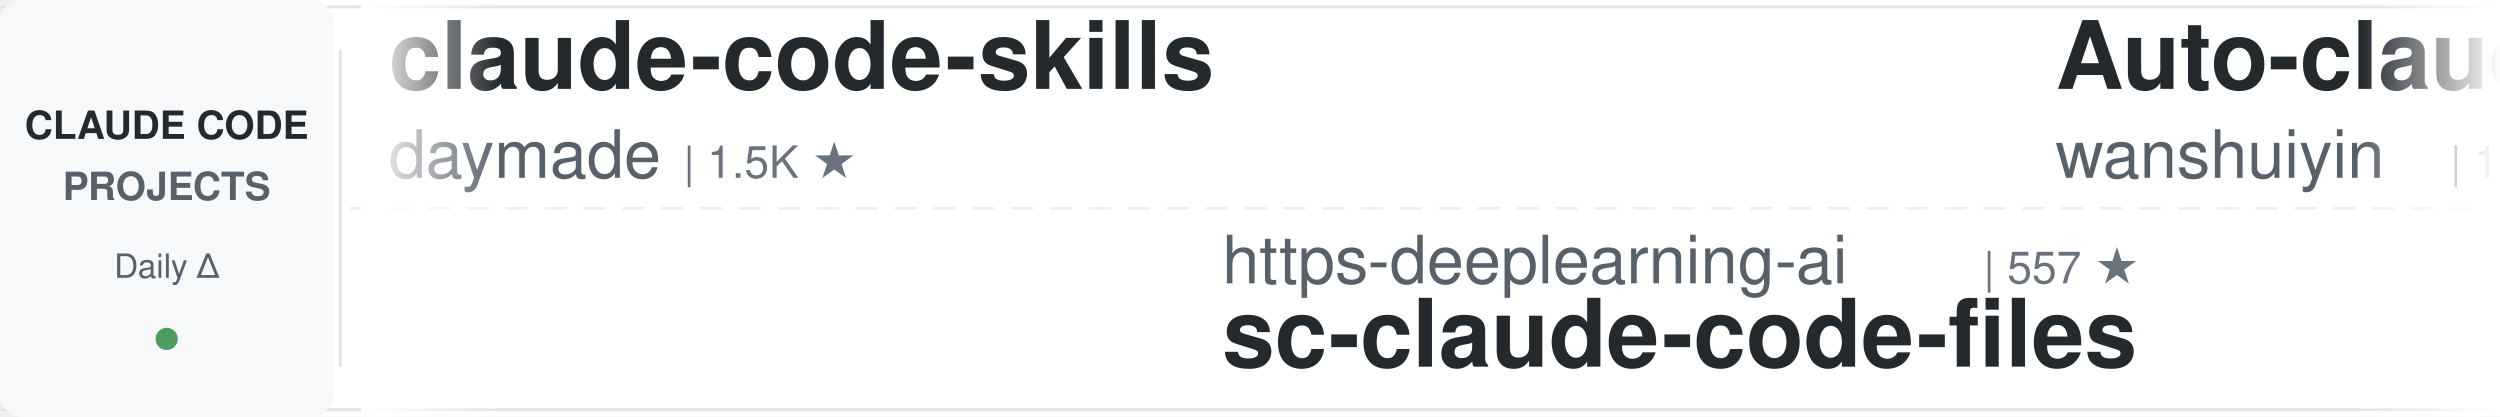
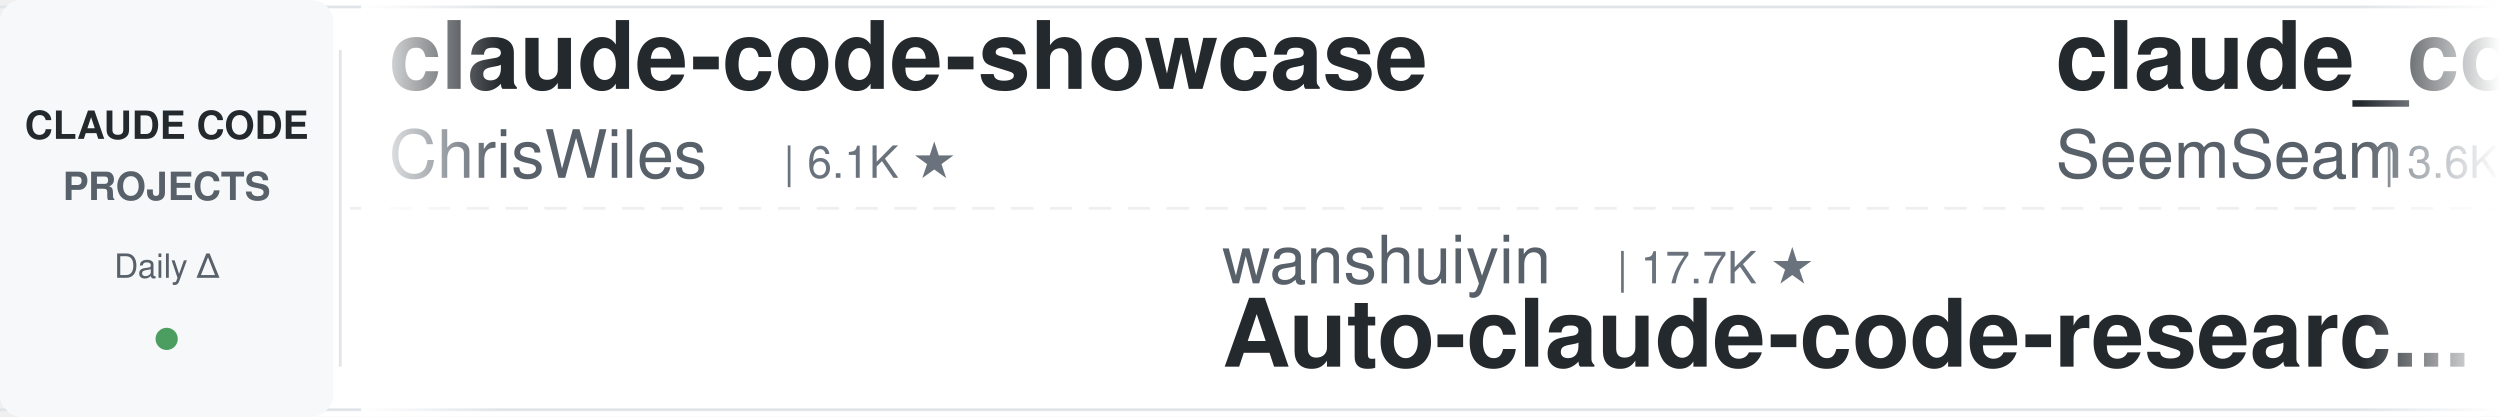
<svg xmlns="http://www.w3.org/2000/svg" width="900" height="150">
  <defs>
    <linearGradient id="leftFade" x1="0%" y1="0%" x2="100%" y2="0%">
      <stop offset="0%" style="stop-color:#ffffff;stop-opacity:1" />
      <stop offset="100%" style="stop-color:#ffffff;stop-opacity:0" />
    </linearGradient>
    <linearGradient id="rightFade" x1="0%" y1="0%" x2="100%" y2="0%">
      <stop offset="0%" style="stop-color:#ffffff;stop-opacity:0" />
      <stop offset="100%" style="stop-color:#ffffff;stop-opacity:1" />
    </linearGradient>
  </defs>
  <rect width="900" height="150" fill="#ffffff" rx="8" />
  <rect x="0" y="2" width="900" height="1" fill="#e1e4e8" />
  <rect x="0" y="147" width="900" height="1" fill="#e1e4e8" />
  <line x1="0" y1="75" x2="900" y2="75" stroke="#e1e4e8" stroke-width="1" stroke-dasharray="8 6" opacity="0.6" />
  <rect x="0" y="0" width="120" height="150" fill="#f6f8fa" rx="8" />
  <text x="60" y="50" font-family="-apple-system, BlinkMacSystemFont, 'Segoe UI', Helvetica, Arial, sans-serif" font-size="14" font-weight="600" fill="#24292e" text-anchor="middle">CLAUDE CODE</text>
  <text x="60" y="72" font-family="-apple-system, BlinkMacSystemFont, 'Segoe UI', Helvetica, Arial, sans-serif" font-size="14" font-weight="600" fill="#586069" text-anchor="middle">PROJECTS</text>
  <text x="60" y="100" font-family="-apple-system, BlinkMacSystemFont, 'Segoe UI', Helvetica, Arial, sans-serif" font-size="12" font-weight="500" fill="#586069" text-anchor="middle">Daily Δ</text>
  <circle cx="60" cy="122" r="4" fill="#22863a" opacity="0.8" />
  <rect x="122" y="18" width="1" height="114" fill="#e1e4e8" />
  <clipPath id="tickerClip">
    <rect x="130" y="0" width="770" height="150" />
  </clipPath>
  <g clip-path="url(#tickerClip)">
    <g id="tickerItems">
      <animateTransform attributeName="transform" attributeType="XML" type="translate" from="0 0" to="-3000 0" dur="54s" repeatCount="indefinite" />
      <g transform="translate(0, 0)">
-         <text x="140" y="32" font-family="-apple-system, BlinkMacSystemFont, 'Segoe UI', Helvetica, Arial, sans-serif" font-size="34" font-weight="600" fill="#24292e">claude-code-skills</text>
-         <text x="140" y="64" font-family="-apple-system, BlinkMacSystemFont, 'Segoe UI', Helvetica, Arial, sans-serif" font-size="24" font-weight="400" fill="#586069">daymade</text>
-         <text x="246" y="64" font-family="-apple-system, BlinkMacSystemFont, 'Segoe UI', Helvetica, Arial, sans-serif" font-size="16" font-weight="500" fill="#6a737d">| 1.5K ★</text>
+         <text x="140" y="32" font-family="-apple-system, BlinkMacSystemFont, 'Segoe UI', Helvetica, Arial, sans-serif" font-size="34" font-weight="600" fill="#24292e">claude-code-showcase</text>
+         <text x="140" y="64" font-family="-apple-system, BlinkMacSystemFont, 'Segoe UI', Helvetica, Arial, sans-serif" font-size="24" font-weight="400" fill="#586069">ChrisWiles</text>
+         <text x="282" y="64" font-family="-apple-system, BlinkMacSystemFont, 'Segoe UI', Helvetica, Arial, sans-serif" font-size="16" font-weight="500" fill="#6a737d">| 6.1K ★</text>
      </g>
      <g transform="translate(300, 0)">
-         <text x="140" y="102" font-family="-apple-system, BlinkMacSystemFont, 'Segoe UI', Helvetica, Arial, sans-serif" font-size="24" font-weight="400" fill="#586069">https-deeplearning-ai</text>
-         <text x="414" y="102" font-family="-apple-system, BlinkMacSystemFont, 'Segoe UI', Helvetica, Arial, sans-serif" font-size="16" font-weight="500" fill="#6a737d">| 557 ★</text>
-         <text x="140" y="132" font-family="-apple-system, BlinkMacSystemFont, 'Segoe UI', Helvetica, Arial, sans-serif" font-size="34" font-weight="600" fill="#24292e">sc-claude-code-files</text>
+         <text x="140" y="102" font-family="-apple-system, BlinkMacSystemFont, 'Segoe UI', Helvetica, Arial, sans-serif" font-size="24" font-weight="400" fill="#586069">wanshuiyin</text>
+         <text x="282" y="102" font-family="-apple-system, BlinkMacSystemFont, 'Segoe UI', Helvetica, Arial, sans-serif" font-size="16" font-weight="500" fill="#6a737d">| 17.7K ★</text>
+         <text x="140" y="132" font-family="-apple-system, BlinkMacSystemFont, 'Segoe UI', Helvetica, Arial, sans-serif" font-size="34" font-weight="600" fill="#24292e">Auto-claude-code-researc...</text>
      </g>
      <g transform="translate(600, 0)">
-         <text x="140" y="32" font-family="-apple-system, BlinkMacSystemFont, 'Segoe UI', Helvetica, Arial, sans-serif" font-size="34" font-weight="600" fill="#24292e">Auto-claude-code-researc...</text>
-         <text x="140" y="64" font-family="-apple-system, BlinkMacSystemFont, 'Segoe UI', Helvetica, Arial, sans-serif" font-size="24" font-weight="400" fill="#586069">wanshuiyin</text>
-         <text x="282" y="64" font-family="-apple-system, BlinkMacSystemFont, 'Segoe UI', Helvetica, Arial, sans-serif" font-size="16" font-weight="500" fill="#6a737d">| 17.7K ★</text>
+         <text x="140" y="32" font-family="-apple-system, BlinkMacSystemFont, 'Segoe UI', Helvetica, Arial, sans-serif" font-size="34" font-weight="600" fill="#24292e">claude_codex_bridge</text>
+         <text x="140" y="64" font-family="-apple-system, BlinkMacSystemFont, 'Segoe UI', Helvetica, Arial, sans-serif" font-size="24" font-weight="400" fill="#586069">SeemSeam</text>
+         <text x="258" y="64" font-family="-apple-system, BlinkMacSystemFont, 'Segoe UI', Helvetica, Arial, sans-serif" font-size="16" font-weight="500" fill="#6a737d">| 3.6K ★</text>
      </g>
      <g transform="translate(900, 0)">
-         <text x="140" y="102" font-family="-apple-system, BlinkMacSystemFont, 'Segoe UI', Helvetica, Arial, sans-serif" font-size="24" font-weight="400" fill="#586069">hangsman</text>
-         <text x="258" y="102" font-family="-apple-system, BlinkMacSystemFont, 'Segoe UI', Helvetica, Arial, sans-serif" font-size="16" font-weight="500" fill="#6a737d">| 798 ★</text>
-         <text x="140" y="132" font-family="-apple-system, BlinkMacSystemFont, 'Segoe UI', Helvetica, Arial, sans-serif" font-size="34" font-weight="600" fill="#24292e">claude-code-source</text>
+         <text x="140" y="102" font-family="-apple-system, BlinkMacSystemFont, 'Segoe UI', Helvetica, Arial, sans-serif" font-size="24" font-weight="400" fill="#586069">frankbria</text>
+         <text x="270" y="102" font-family="-apple-system, BlinkMacSystemFont, 'Segoe UI', Helvetica, Arial, sans-serif" font-size="16" font-weight="500" fill="#6a737d">| 9.7K ★</text>
+         <text x="140" y="132" font-family="-apple-system, BlinkMacSystemFont, 'Segoe UI', Helvetica, Arial, sans-serif" font-size="34" font-weight="600" fill="#24292e">ralph-claude-code</text>
      </g>
      <g transform="translate(1200, 0)">
-         <text x="140" y="32" font-family="-apple-system, BlinkMacSystemFont, 'Segoe UI', Helvetica, Arial, sans-serif" font-size="34" font-weight="600" fill="#24292e">claude-code-harness</text>
-         <text x="140" y="64" font-family="-apple-system, BlinkMacSystemFont, 'Segoe UI', Helvetica, Arial, sans-serif" font-size="24" font-weight="400" fill="#586069">Chachamaru127</text>
-         <text x="318" y="64" font-family="-apple-system, BlinkMacSystemFont, 'Segoe UI', Helvetica, Arial, sans-serif" font-size="16" font-weight="500" fill="#6a737d">| 3.2K ★</text>
+         <text x="140" y="32" font-family="-apple-system, BlinkMacSystemFont, 'Segoe UI', Helvetica, Arial, sans-serif" font-size="34" font-weight="600" fill="#24292e">edmunds-claude-code</text>
+         <text x="140" y="64" font-family="-apple-system, BlinkMacSystemFont, 'Segoe UI', Helvetica, Arial, sans-serif" font-size="24" font-weight="400" fill="#586069">edmund-io</text>
+         <text x="270" y="64" font-family="-apple-system, BlinkMacSystemFont, 'Segoe UI', Helvetica, Arial, sans-serif" font-size="16" font-weight="500" fill="#6a737d">| 1.5K ★</text>
      </g>
      <g transform="translate(1500, 0)">
-         <text x="140" y="102" font-family="-apple-system, BlinkMacSystemFont, 'Segoe UI', Helvetica, Arial, sans-serif" font-size="24" font-weight="400" fill="#586069">nicedreamzapp</text>
-         <text x="318" y="102" font-family="-apple-system, BlinkMacSystemFont, 'Segoe UI', Helvetica, Arial, sans-serif" font-size="16" font-weight="500" fill="#6a737d">| 3.4K ★</text>
-         <text x="140" y="132" font-family="-apple-system, BlinkMacSystemFont, 'Segoe UI', Helvetica, Arial, sans-serif" font-size="34" font-weight="600" fill="#24292e">claude-code-local</text>
+         <text x="140" y="102" font-family="-apple-system, BlinkMacSystemFont, 'Segoe UI', Helvetica, Arial, sans-serif" font-size="24" font-weight="400" fill="#586069">ykdojo</text>
+         <text x="234" y="102" font-family="-apple-system, BlinkMacSystemFont, 'Segoe UI', Helvetica, Arial, sans-serif" font-size="16" font-weight="500" fill="#6a737d">| 10.2K ★</text>
+         <text x="140" y="132" font-family="-apple-system, BlinkMacSystemFont, 'Segoe UI', Helvetica, Arial, sans-serif" font-size="34" font-weight="600" fill="#24292e">claude-code-tips</text>
      </g>
      <g transform="translate(1800, 0)">
-         <text x="140" y="32" font-family="-apple-system, BlinkMacSystemFont, 'Segoe UI', Helvetica, Arial, sans-serif" font-size="34" font-weight="600" fill="#24292e">claude-code-workflows</text>
-         <text x="140" y="64" font-family="-apple-system, BlinkMacSystemFont, 'Segoe UI', Helvetica, Arial, sans-serif" font-size="24" font-weight="400" fill="#586069">OneRedOak</text>
-         <text x="270" y="64" font-family="-apple-system, BlinkMacSystemFont, 'Segoe UI', Helvetica, Arial, sans-serif" font-size="16" font-weight="500" fill="#6a737d">| 3.9K ★</text>
+         <text x="140" y="32" font-family="-apple-system, BlinkMacSystemFont, 'Segoe UI', Helvetica, Arial, sans-serif" font-size="34" font-weight="600" fill="#24292e">system_prompts_leaks</text>
+         <text x="140" y="64" font-family="-apple-system, BlinkMacSystemFont, 'Segoe UI', Helvetica, Arial, sans-serif" font-size="24" font-weight="400" fill="#586069">asgeirtj</text>
+         <text x="258" y="64" font-family="-apple-system, BlinkMacSystemFont, 'Segoe UI', Helvetica, Arial, sans-serif" font-size="16" font-weight="500" fill="#6a737d">| 69.9K ★</text>
      </g>
      <g transform="translate(2100, 0)">
-         <text x="140" y="102" font-family="-apple-system, BlinkMacSystemFont, 'Segoe UI', Helvetica, Arial, sans-serif" font-size="24" font-weight="400" fill="#586069">1rgs</text>
-         <text x="210" y="102" font-family="-apple-system, BlinkMacSystemFont, 'Segoe UI', Helvetica, Arial, sans-serif" font-size="16" font-weight="500" fill="#6a737d">| 3.8K ★</text>
-         <text x="140" y="132" font-family="-apple-system, BlinkMacSystemFont, 'Segoe UI', Helvetica, Arial, sans-serif" font-size="34" font-weight="600" fill="#24292e">claude-code-proxy</text>
+         <text x="140" y="102" font-family="-apple-system, BlinkMacSystemFont, 'Segoe UI', Helvetica, Arial, sans-serif" font-size="24" font-weight="400" fill="#586069">FlorianBruniaux</text>
+         <text x="342" y="102" font-family="-apple-system, BlinkMacSystemFont, 'Segoe UI', Helvetica, Arial, sans-serif" font-size="16" font-weight="500" fill="#6a737d">| 6.2K ★</text>
+         <text x="140" y="132" font-family="-apple-system, BlinkMacSystemFont, 'Segoe UI', Helvetica, Arial, sans-serif" font-size="34" font-weight="600" fill="#24292e">claude-code-ultimate-gui...</text>
      </g>
      <g transform="translate(2400, 0)">
-         <text x="140" y="32" font-family="-apple-system, BlinkMacSystemFont, 'Segoe UI', Helvetica, Arial, sans-serif" font-size="34" font-weight="600" fill="#24292e">claude-code-best-practic...</text>
-         <text x="140" y="64" font-family="-apple-system, BlinkMacSystemFont, 'Segoe UI', Helvetica, Arial, sans-serif" font-size="24" font-weight="400" fill="#586069">shanraisshan</text>
-         <text x="306" y="64" font-family="-apple-system, BlinkMacSystemFont, 'Segoe UI', Helvetica, Arial, sans-serif" font-size="16" font-weight="500" fill="#6a737d">| 67.7K ★</text>
+         <text x="140" y="32" font-family="-apple-system, BlinkMacSystemFont, 'Segoe UI', Helvetica, Arial, sans-serif" font-size="34" font-weight="600" fill="#24292e">claude-code-base-action</text>
+         <text x="140" y="64" font-family="-apple-system, BlinkMacSystemFont, 'Segoe UI', Helvetica, Arial, sans-serif" font-size="24" font-weight="400" fill="#586069">anthropics</text>
+         <text x="282" y="64" font-family="-apple-system, BlinkMacSystemFont, 'Segoe UI', Helvetica, Arial, sans-serif" font-size="16" font-weight="500" fill="#6a737d">| 1.0K ★</text>
      </g>
      <g transform="translate(2700, 0)">
-         <text x="140" y="102" font-family="-apple-system, BlinkMacSystemFont, 'Segoe UI', Helvetica, Arial, sans-serif" font-size="24" font-weight="400" fill="#586069">darcyegb</text>
-         <text x="258" y="102" font-family="-apple-system, BlinkMacSystemFont, 'Segoe UI', Helvetica, Arial, sans-serif" font-size="16" font-weight="500" fill="#6a737d">| 777 ★</text>
-         <text x="140" y="132" font-family="-apple-system, BlinkMacSystemFont, 'Segoe UI', Helvetica, Arial, sans-serif" font-size="34" font-weight="600" fill="#24292e">ClaudeCodeAgents</text>
+         <text x="140" y="102" font-family="-apple-system, BlinkMacSystemFont, 'Segoe UI', Helvetica, Arial, sans-serif" font-size="24" font-weight="400" fill="#586069">centminmod</text>
+         <text x="282" y="102" font-family="-apple-system, BlinkMacSystemFont, 'Segoe UI', Helvetica, Arial, sans-serif" font-size="16" font-weight="500" fill="#6a737d">| 2.7K ★</text>
+         <text x="140" y="132" font-family="-apple-system, BlinkMacSystemFont, 'Segoe UI', Helvetica, Arial, sans-serif" font-size="34" font-weight="600" fill="#24292e">my-claude-code-setup</text>
      </g>
      <g transform="translate(3000, 0)">
-         <text x="140" y="32" font-family="-apple-system, BlinkMacSystemFont, 'Segoe UI', Helvetica, Arial, sans-serif" font-size="34" font-weight="600" fill="#24292e">claude-code-skills</text>
-         <text x="140" y="64" font-family="-apple-system, BlinkMacSystemFont, 'Segoe UI', Helvetica, Arial, sans-serif" font-size="24" font-weight="400" fill="#586069">daymade</text>
-         <text x="246" y="64" font-family="-apple-system, BlinkMacSystemFont, 'Segoe UI', Helvetica, Arial, sans-serif" font-size="16" font-weight="500" fill="#6a737d">| 1.5K ★</text>
+         <text x="140" y="32" font-family="-apple-system, BlinkMacSystemFont, 'Segoe UI', Helvetica, Arial, sans-serif" font-size="34" font-weight="600" fill="#24292e">claude-code-showcase</text>
+         <text x="140" y="64" font-family="-apple-system, BlinkMacSystemFont, 'Segoe UI', Helvetica, Arial, sans-serif" font-size="24" font-weight="400" fill="#586069">ChrisWiles</text>
+         <text x="282" y="64" font-family="-apple-system, BlinkMacSystemFont, 'Segoe UI', Helvetica, Arial, sans-serif" font-size="16" font-weight="500" fill="#6a737d">| 6.1K ★</text>
      </g>
      <g transform="translate(3300, 0)">
-         <text x="140" y="102" font-family="-apple-system, BlinkMacSystemFont, 'Segoe UI', Helvetica, Arial, sans-serif" font-size="24" font-weight="400" fill="#586069">https-deeplearning-ai</text>
-         <text x="414" y="102" font-family="-apple-system, BlinkMacSystemFont, 'Segoe UI', Helvetica, Arial, sans-serif" font-size="16" font-weight="500" fill="#6a737d">| 557 ★</text>
-         <text x="140" y="132" font-family="-apple-system, BlinkMacSystemFont, 'Segoe UI', Helvetica, Arial, sans-serif" font-size="34" font-weight="600" fill="#24292e">sc-claude-code-files</text>
+         <text x="140" y="102" font-family="-apple-system, BlinkMacSystemFont, 'Segoe UI', Helvetica, Arial, sans-serif" font-size="24" font-weight="400" fill="#586069">wanshuiyin</text>
+         <text x="282" y="102" font-family="-apple-system, BlinkMacSystemFont, 'Segoe UI', Helvetica, Arial, sans-serif" font-size="16" font-weight="500" fill="#6a737d">| 17.7K ★</text>
+         <text x="140" y="132" font-family="-apple-system, BlinkMacSystemFont, 'Segoe UI', Helvetica, Arial, sans-serif" font-size="34" font-weight="600" fill="#24292e">Auto-claude-code-researc...</text>
      </g>
      <g transform="translate(3600, 0)">
-         <text x="140" y="32" font-family="-apple-system, BlinkMacSystemFont, 'Segoe UI', Helvetica, Arial, sans-serif" font-size="34" font-weight="600" fill="#24292e">Auto-claude-code-researc...</text>
-         <text x="140" y="64" font-family="-apple-system, BlinkMacSystemFont, 'Segoe UI', Helvetica, Arial, sans-serif" font-size="24" font-weight="400" fill="#586069">wanshuiyin</text>
-         <text x="282" y="64" font-family="-apple-system, BlinkMacSystemFont, 'Segoe UI', Helvetica, Arial, sans-serif" font-size="16" font-weight="500" fill="#6a737d">| 17.7K ★</text>
+         <text x="140" y="32" font-family="-apple-system, BlinkMacSystemFont, 'Segoe UI', Helvetica, Arial, sans-serif" font-size="34" font-weight="600" fill="#24292e">claude_codex_bridge</text>
+         <text x="140" y="64" font-family="-apple-system, BlinkMacSystemFont, 'Segoe UI', Helvetica, Arial, sans-serif" font-size="24" font-weight="400" fill="#586069">SeemSeam</text>
+         <text x="258" y="64" font-family="-apple-system, BlinkMacSystemFont, 'Segoe UI', Helvetica, Arial, sans-serif" font-size="16" font-weight="500" fill="#6a737d">| 3.6K ★</text>
      </g>
      <g transform="translate(3900, 0)">
-         <text x="140" y="102" font-family="-apple-system, BlinkMacSystemFont, 'Segoe UI', Helvetica, Arial, sans-serif" font-size="24" font-weight="400" fill="#586069">hangsman</text>
-         <text x="258" y="102" font-family="-apple-system, BlinkMacSystemFont, 'Segoe UI', Helvetica, Arial, sans-serif" font-size="16" font-weight="500" fill="#6a737d">| 798 ★</text>
-         <text x="140" y="132" font-family="-apple-system, BlinkMacSystemFont, 'Segoe UI', Helvetica, Arial, sans-serif" font-size="34" font-weight="600" fill="#24292e">claude-code-source</text>
+         <text x="140" y="102" font-family="-apple-system, BlinkMacSystemFont, 'Segoe UI', Helvetica, Arial, sans-serif" font-size="24" font-weight="400" fill="#586069">frankbria</text>
+         <text x="270" y="102" font-family="-apple-system, BlinkMacSystemFont, 'Segoe UI', Helvetica, Arial, sans-serif" font-size="16" font-weight="500" fill="#6a737d">| 9.7K ★</text>
+         <text x="140" y="132" font-family="-apple-system, BlinkMacSystemFont, 'Segoe UI', Helvetica, Arial, sans-serif" font-size="34" font-weight="600" fill="#24292e">ralph-claude-code</text>
      </g>
    </g>
  </g>
  <rect x="130" y="0" width="50" height="150" fill="url(#leftFade)" />
  <rect x="850" y="0" width="50" height="150" fill="url(#rightFade)" />
</svg>
